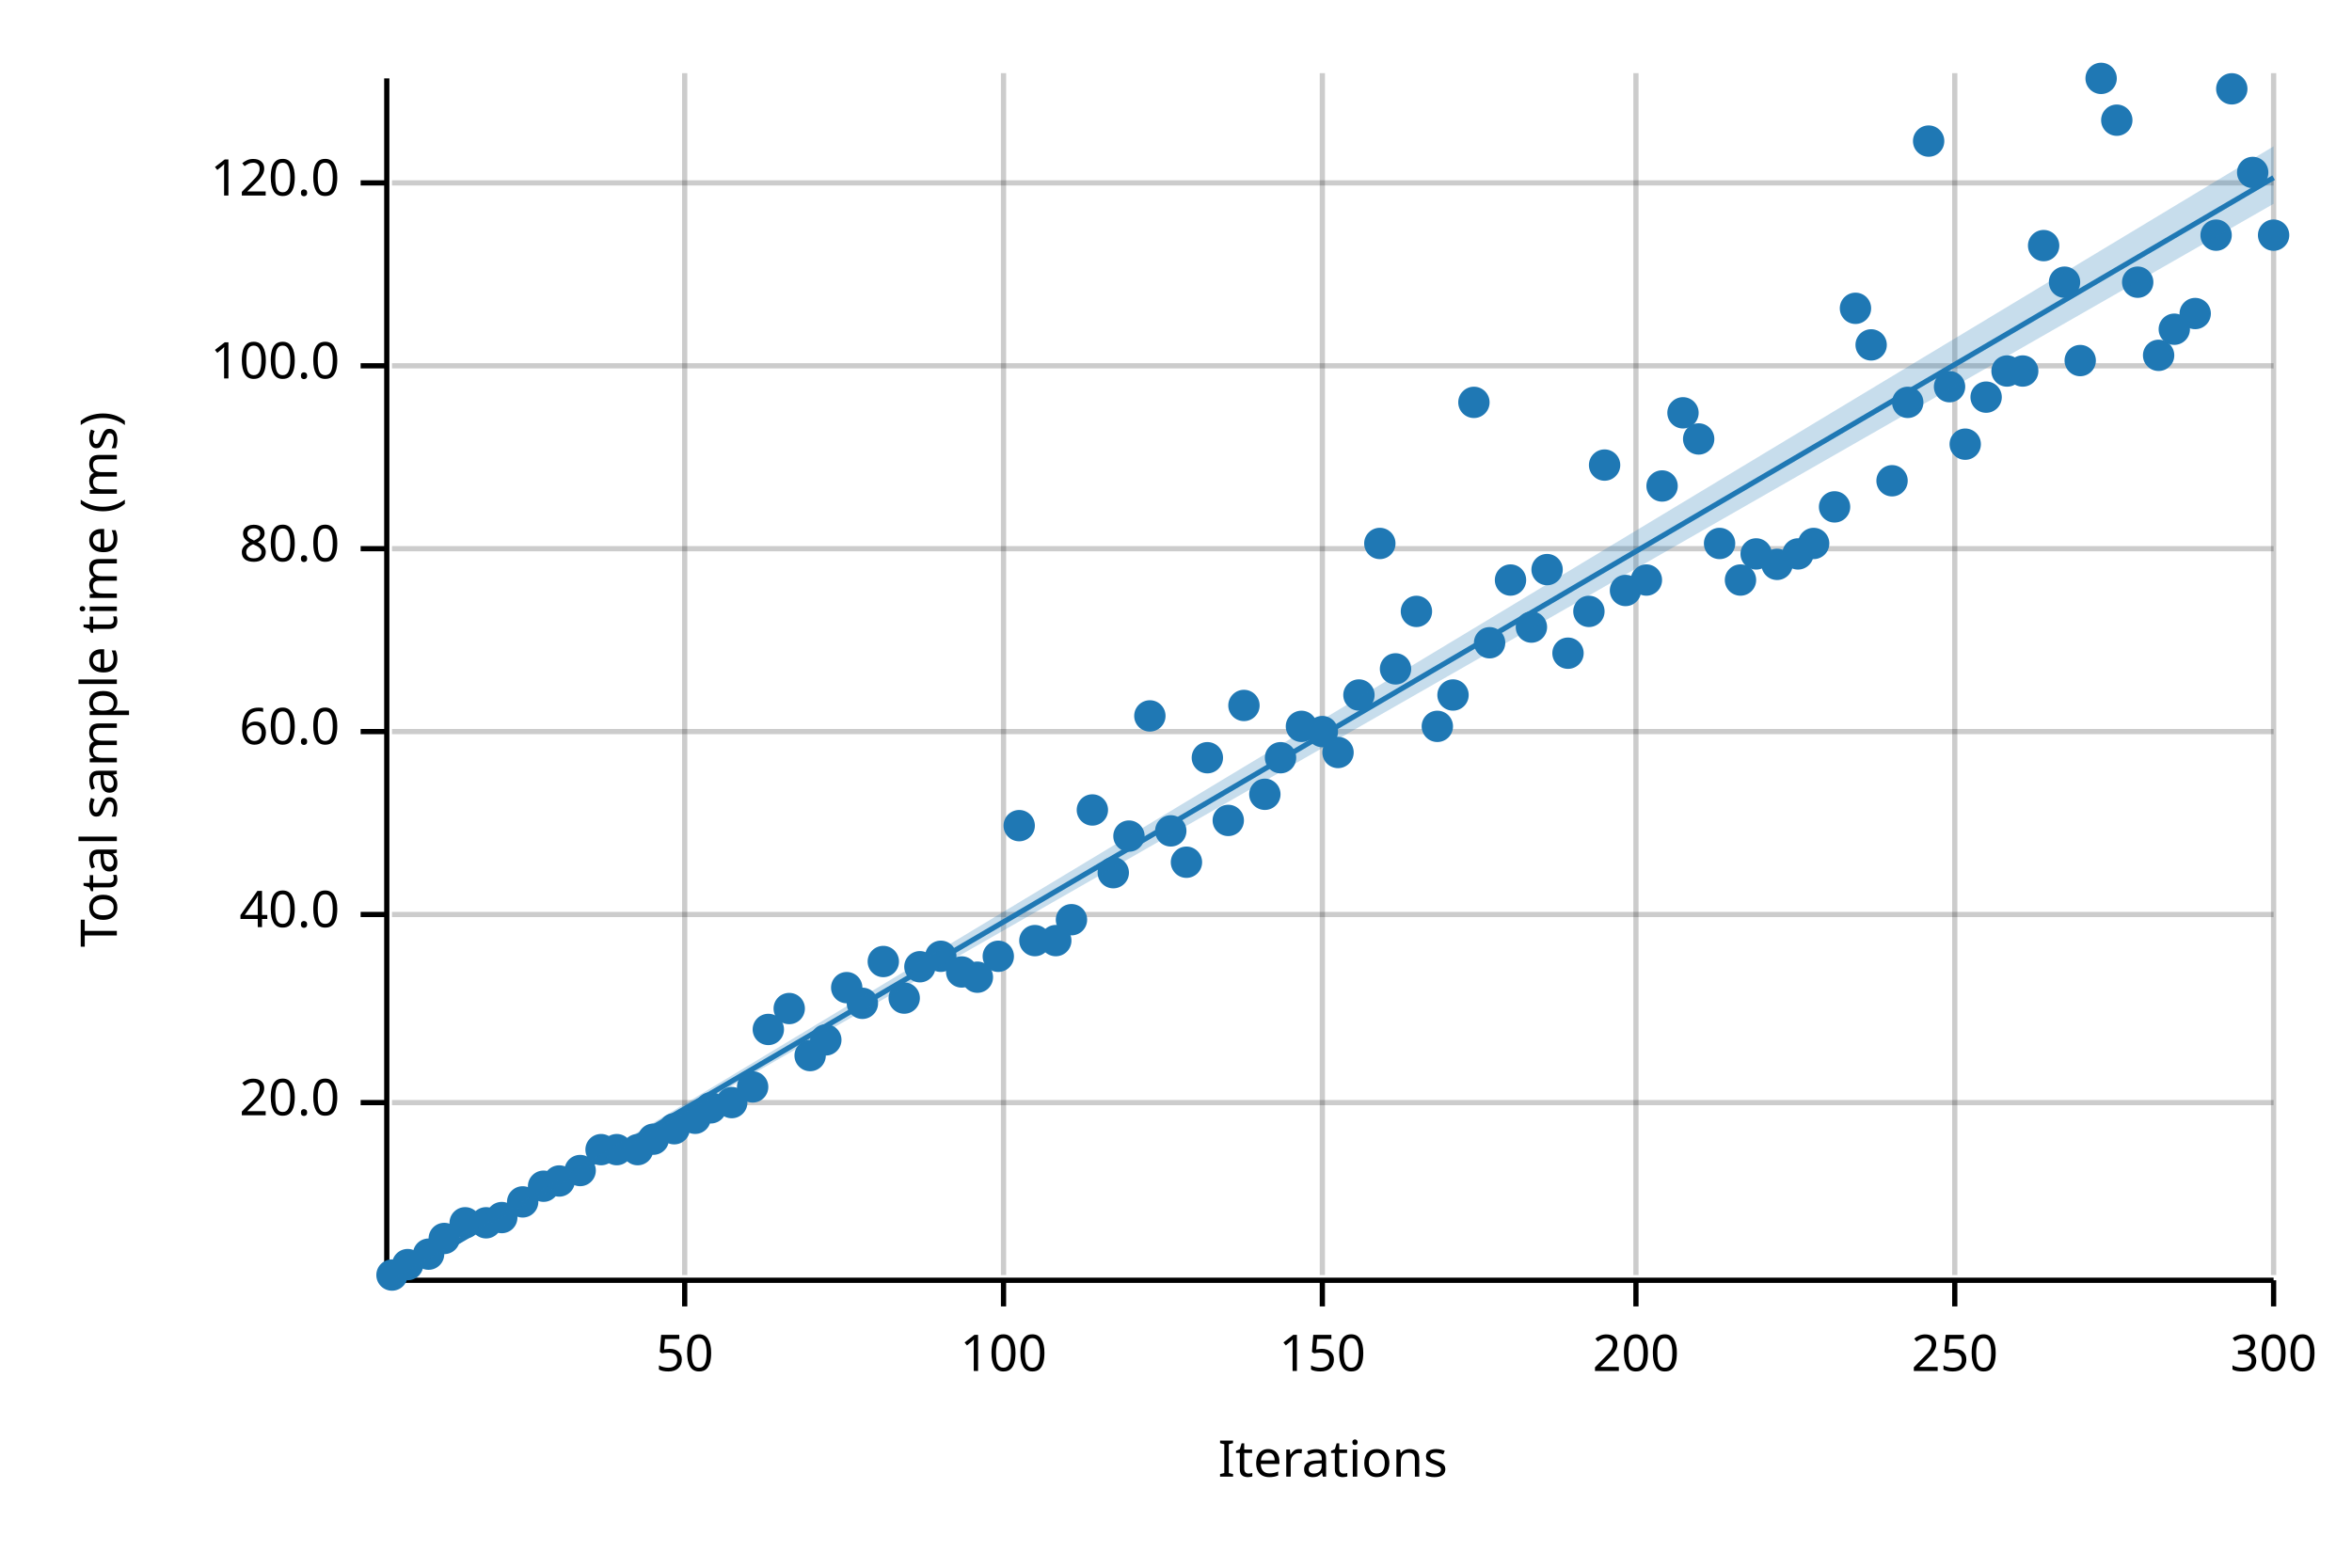
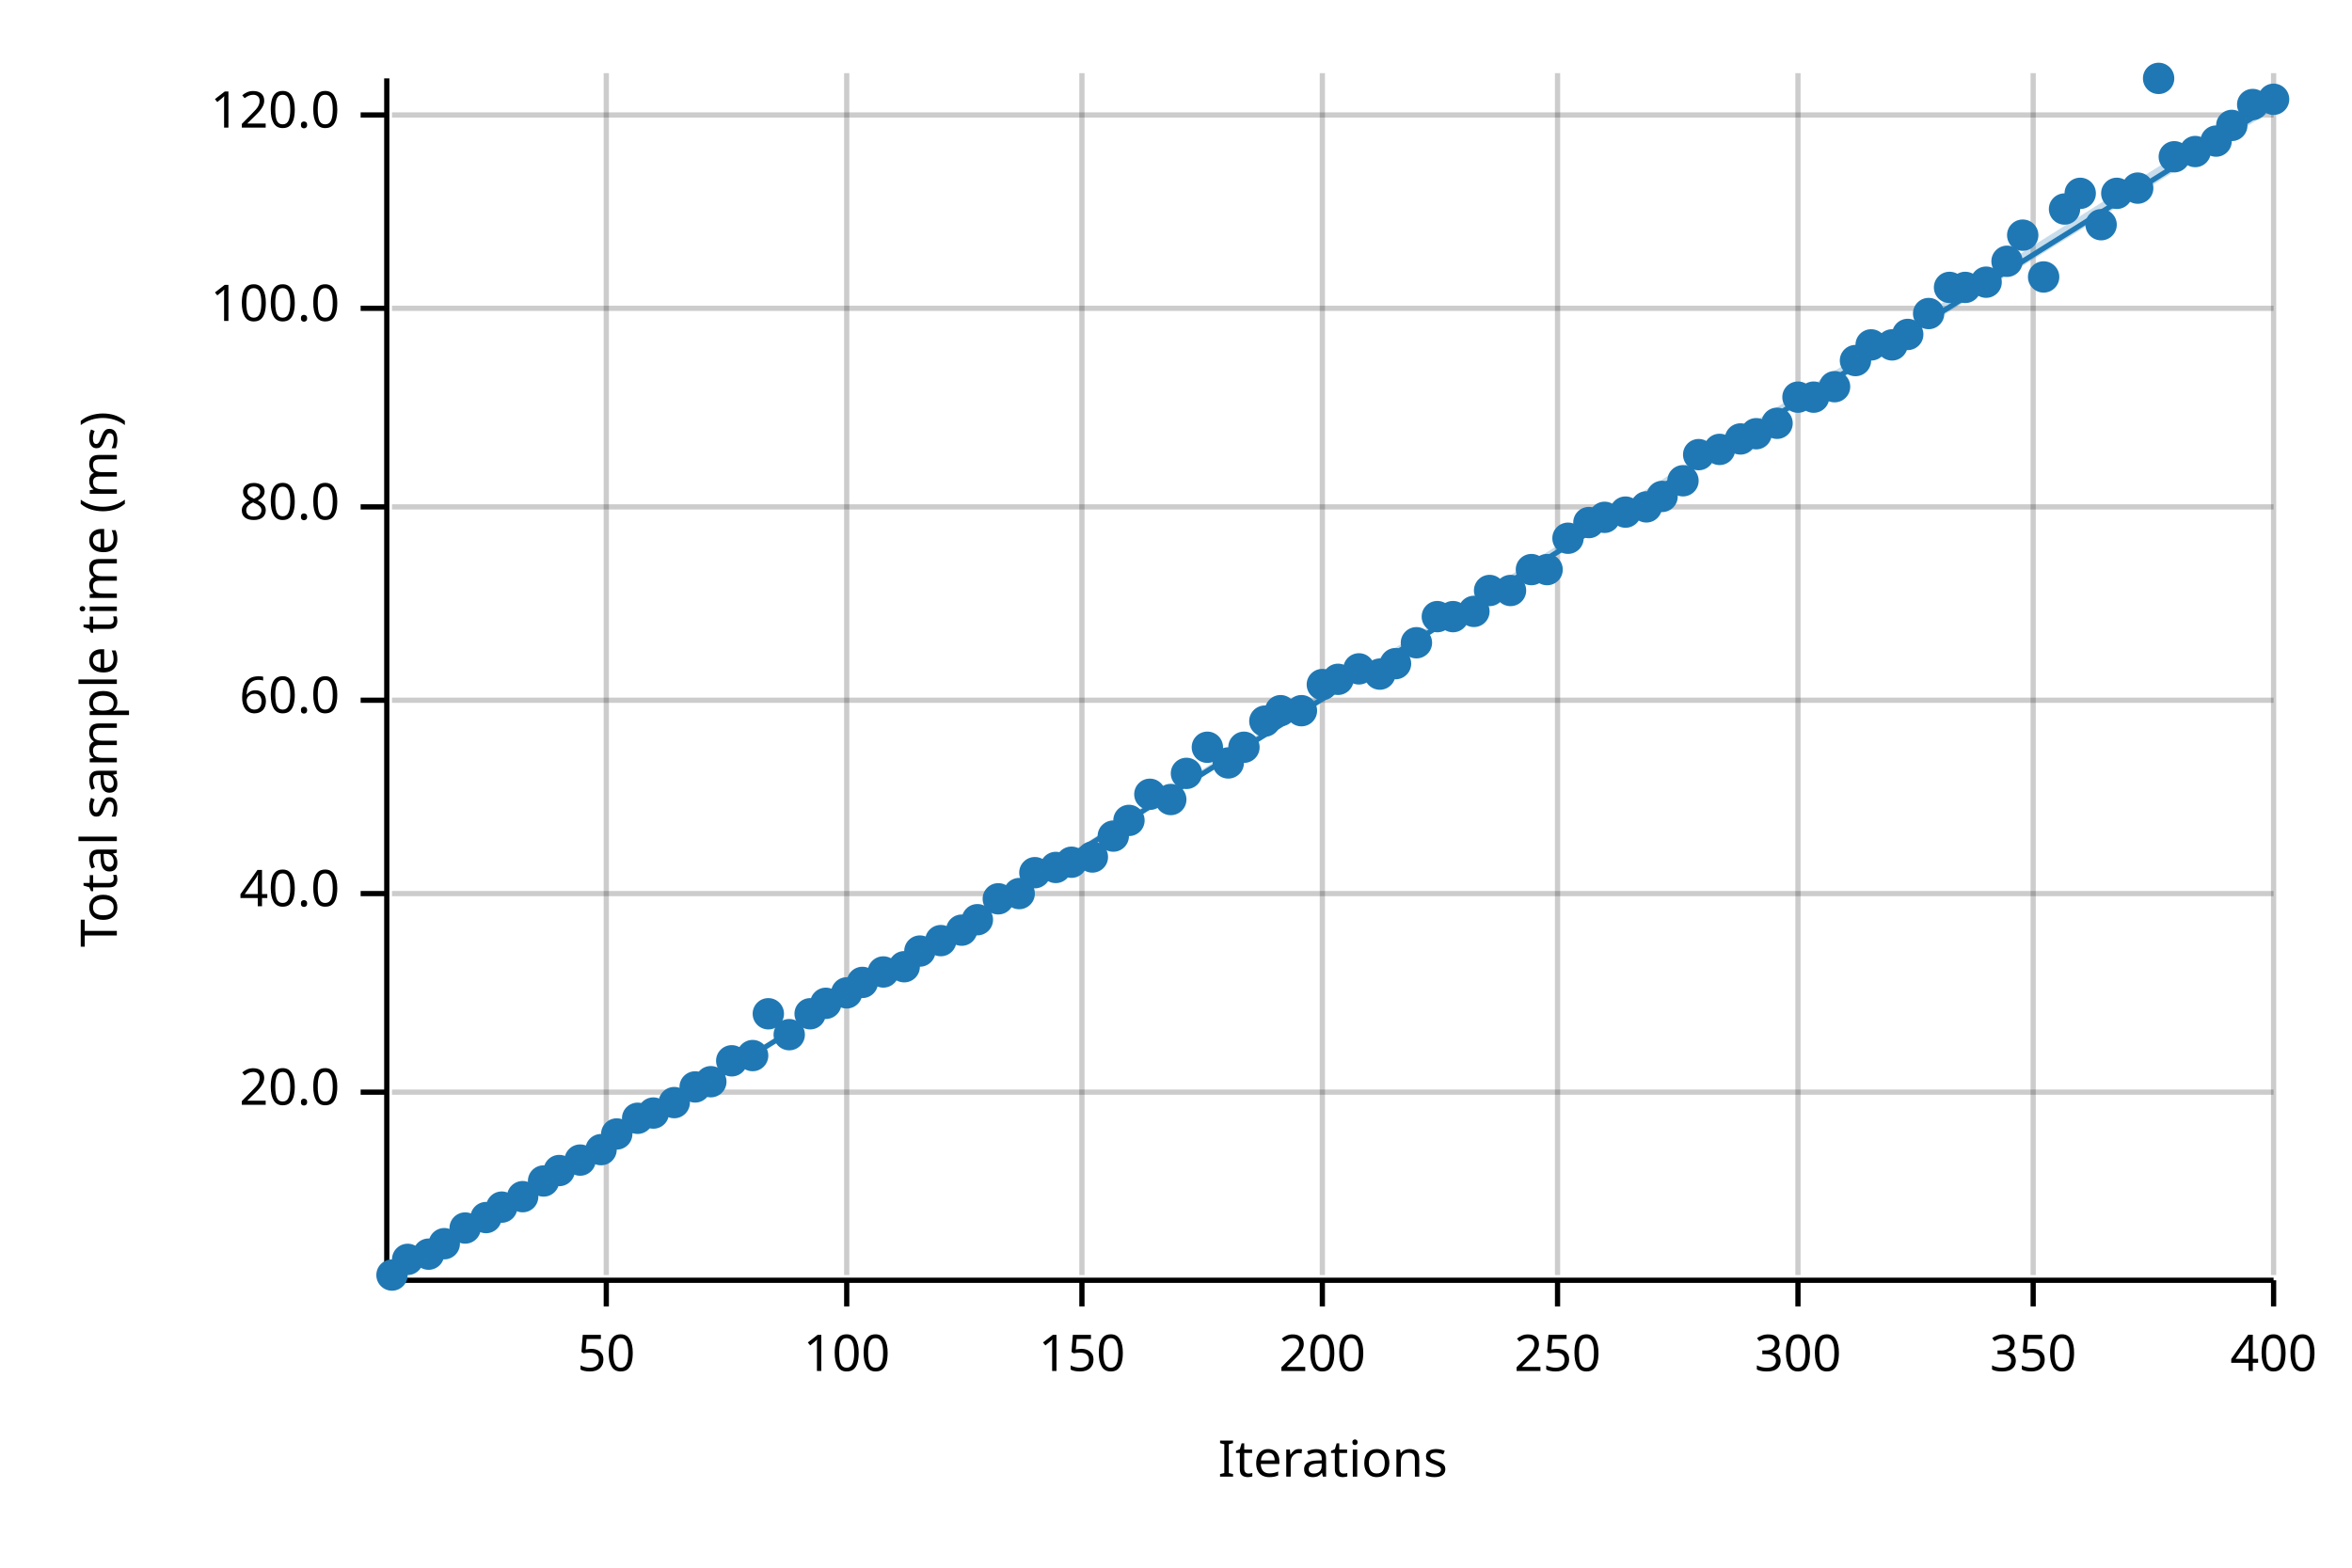
<svg xmlns="http://www.w3.org/2000/svg" width="450" height="300" viewBox="0 0 450 300">
  <text x="15" y="130" dy="0.76em" text-anchor="middle" font-family="sans-serif" font-size="9.677" opacity="1" fill="#000000" transform="rotate(270, 15, 130)">
Total sample time (ms)
</text>
  <text x="255" y="285" dy="-0.5ex" text-anchor="middle" font-family="sans-serif" font-size="9.677" opacity="1" fill="#000000">
Iterations
</text>
-   <line opacity="0.2" stroke="#000000" stroke-width="1" x1="131" y1="244" x2="131" y2="14" />
-   <line opacity="0.2" stroke="#000000" stroke-width="1" x1="192" y1="244" x2="192" y2="14" />
+   <line opacity="0.2" stroke="#000000" stroke-width="1" x1="116" y1="244" x2="116" y2="14" />
+   <line opacity="0.2" stroke="#000000" stroke-width="1" x1="162" y1="244" x2="162" y2="14" />
+   <line opacity="0.2" stroke="#000000" stroke-width="1" x1="207" y1="244" x2="207" y2="14" />
  <line opacity="0.2" stroke="#000000" stroke-width="1" x1="253" y1="244" x2="253" y2="14" />
-   <line opacity="0.2" stroke="#000000" stroke-width="1" x1="313" y1="244" x2="313" y2="14" />
-   <line opacity="0.2" stroke="#000000" stroke-width="1" x1="374" y1="244" x2="374" y2="14" />
+   <line opacity="0.2" stroke="#000000" stroke-width="1" x1="298" y1="244" x2="298" y2="14" />
+   <line opacity="0.2" stroke="#000000" stroke-width="1" x1="344" y1="244" x2="344" y2="14" />
+   <line opacity="0.2" stroke="#000000" stroke-width="1" x1="389" y1="244" x2="389" y2="14" />
  <line opacity="0.2" stroke="#000000" stroke-width="1" x1="435" y1="244" x2="435" y2="14" />
-   <line opacity="0.2" stroke="#000000" stroke-width="1" x1="75" y1="211" x2="435" y2="211" />
-   <line opacity="0.2" stroke="#000000" stroke-width="1" x1="75" y1="175" x2="435" y2="175" />
-   <line opacity="0.2" stroke="#000000" stroke-width="1" x1="75" y1="140" x2="435" y2="140" />
-   <line opacity="0.2" stroke="#000000" stroke-width="1" x1="75" y1="105" x2="435" y2="105" />
-   <line opacity="0.2" stroke="#000000" stroke-width="1" x1="75" y1="70" x2="435" y2="70" />
-   <line opacity="0.2" stroke="#000000" stroke-width="1" x1="75" y1="35" x2="435" y2="35" />
+   <line opacity="0.2" stroke="#000000" stroke-width="1" x1="75" y1="209" x2="435" y2="209" />
+   <line opacity="0.2" stroke="#000000" stroke-width="1" x1="75" y1="171" x2="435" y2="171" />
+   <line opacity="0.2" stroke="#000000" stroke-width="1" x1="75" y1="134" x2="435" y2="134" />
+   <line opacity="0.2" stroke="#000000" stroke-width="1" x1="75" y1="97" x2="435" y2="97" />
+   <line opacity="0.2" stroke="#000000" stroke-width="1" x1="75" y1="59" x2="435" y2="59" />
+   <line opacity="0.2" stroke="#000000" stroke-width="1" x1="75" y1="22" x2="435" y2="22" />
  <polyline fill="none" opacity="1" stroke="#000000" stroke-width="1" points="74,15 74,245 " />
-   <text x="65" y="211" dy="0.5ex" text-anchor="end" font-family="sans-serif" font-size="9.677" opacity="1" fill="#000000">
+   <text x="65" y="209" dy="0.5ex" text-anchor="end" font-family="sans-serif" font-size="9.677" opacity="1" fill="#000000">
20.0
</text>
-   <polyline fill="none" opacity="1" stroke="#000000" stroke-width="1" points="69,211 74,211 " />
-   <text x="65" y="175" dy="0.5ex" text-anchor="end" font-family="sans-serif" font-size="9.677" opacity="1" fill="#000000">
+   <polyline fill="none" opacity="1" stroke="#000000" stroke-width="1" points="69,209 74,209 " />
+   <text x="65" y="171" dy="0.5ex" text-anchor="end" font-family="sans-serif" font-size="9.677" opacity="1" fill="#000000">
40.0
</text>
-   <polyline fill="none" opacity="1" stroke="#000000" stroke-width="1" points="69,175 74,175 " />
-   <text x="65" y="140" dy="0.5ex" text-anchor="end" font-family="sans-serif" font-size="9.677" opacity="1" fill="#000000">
+   <polyline fill="none" opacity="1" stroke="#000000" stroke-width="1" points="69,171 74,171 " />
+   <text x="65" y="134" dy="0.5ex" text-anchor="end" font-family="sans-serif" font-size="9.677" opacity="1" fill="#000000">
60.0
</text>
-   <polyline fill="none" opacity="1" stroke="#000000" stroke-width="1" points="69,140 74,140 " />
-   <text x="65" y="105" dy="0.5ex" text-anchor="end" font-family="sans-serif" font-size="9.677" opacity="1" fill="#000000">
+   <polyline fill="none" opacity="1" stroke="#000000" stroke-width="1" points="69,134 74,134 " />
+   <text x="65" y="97" dy="0.5ex" text-anchor="end" font-family="sans-serif" font-size="9.677" opacity="1" fill="#000000">
80.0
</text>
-   <polyline fill="none" opacity="1" stroke="#000000" stroke-width="1" points="69,105 74,105 " />
-   <text x="65" y="70" dy="0.5ex" text-anchor="end" font-family="sans-serif" font-size="9.677" opacity="1" fill="#000000">
+   <polyline fill="none" opacity="1" stroke="#000000" stroke-width="1" points="69,97 74,97 " />
+   <text x="65" y="59" dy="0.5ex" text-anchor="end" font-family="sans-serif" font-size="9.677" opacity="1" fill="#000000">
100.0
</text>
-   <polyline fill="none" opacity="1" stroke="#000000" stroke-width="1" points="69,70 74,70 " />
-   <text x="65" y="35" dy="0.5ex" text-anchor="end" font-family="sans-serif" font-size="9.677" opacity="1" fill="#000000">
+   <polyline fill="none" opacity="1" stroke="#000000" stroke-width="1" points="69,59 74,59 " />
+   <text x="65" y="22" dy="0.5ex" text-anchor="end" font-family="sans-serif" font-size="9.677" opacity="1" fill="#000000">
120.0
</text>
-   <polyline fill="none" opacity="1" stroke="#000000" stroke-width="1" points="69,35 74,35 " />
+   <polyline fill="none" opacity="1" stroke="#000000" stroke-width="1" points="69,22 74,22 " />
  <polyline fill="none" opacity="1" stroke="#000000" stroke-width="1" points="75,245 435,245 " />
-   <text x="131" y="255" dy="0.76em" text-anchor="middle" font-family="sans-serif" font-size="9.677" opacity="1" fill="#000000">
+   <text x="116" y="255" dy="0.76em" text-anchor="middle" font-family="sans-serif" font-size="9.677" opacity="1" fill="#000000">
50
</text>
-   <polyline fill="none" opacity="1" stroke="#000000" stroke-width="1" points="131,245 131,250 " />
-   <text x="192" y="255" dy="0.76em" text-anchor="middle" font-family="sans-serif" font-size="9.677" opacity="1" fill="#000000">
+   <polyline fill="none" opacity="1" stroke="#000000" stroke-width="1" points="116,245 116,250 " />
+   <text x="162" y="255" dy="0.76em" text-anchor="middle" font-family="sans-serif" font-size="9.677" opacity="1" fill="#000000">
100
</text>
-   <polyline fill="none" opacity="1" stroke="#000000" stroke-width="1" points="192,245 192,250 " />
-   <text x="253" y="255" dy="0.76em" text-anchor="middle" font-family="sans-serif" font-size="9.677" opacity="1" fill="#000000">
+   <polyline fill="none" opacity="1" stroke="#000000" stroke-width="1" points="162,245 162,250 " />
+   <text x="207" y="255" dy="0.76em" text-anchor="middle" font-family="sans-serif" font-size="9.677" opacity="1" fill="#000000">
150
</text>
-   <polyline fill="none" opacity="1" stroke="#000000" stroke-width="1" points="253,245 253,250 " />
-   <text x="313" y="255" dy="0.76em" text-anchor="middle" font-family="sans-serif" font-size="9.677" opacity="1" fill="#000000">
+   <polyline fill="none" opacity="1" stroke="#000000" stroke-width="1" points="207,245 207,250 " />
+   <text x="253" y="255" dy="0.76em" text-anchor="middle" font-family="sans-serif" font-size="9.677" opacity="1" fill="#000000">
200
</text>
-   <polyline fill="none" opacity="1" stroke="#000000" stroke-width="1" points="313,245 313,250 " />
-   <text x="374" y="255" dy="0.76em" text-anchor="middle" font-family="sans-serif" font-size="9.677" opacity="1" fill="#000000">
+   <polyline fill="none" opacity="1" stroke="#000000" stroke-width="1" points="253,245 253,250 " />
+   <text x="298" y="255" dy="0.76em" text-anchor="middle" font-family="sans-serif" font-size="9.677" opacity="1" fill="#000000">
250
</text>
-   <polyline fill="none" opacity="1" stroke="#000000" stroke-width="1" points="374,245 374,250 " />
+   <polyline fill="none" opacity="1" stroke="#000000" stroke-width="1" points="298,245 298,250 " />
+   <text x="344" y="255" dy="0.76em" text-anchor="middle" font-family="sans-serif" font-size="9.677" opacity="1" fill="#000000">
+ 300
+ </text>
+   <polyline fill="none" opacity="1" stroke="#000000" stroke-width="1" points="344,245 344,250 " />
+   <text x="389" y="255" dy="0.76em" text-anchor="middle" font-family="sans-serif" font-size="9.677" opacity="1" fill="#000000">
+ 350
+ </text>
+   <polyline fill="none" opacity="1" stroke="#000000" stroke-width="1" points="389,245 389,250 " />
  <text x="435" y="255" dy="0.76em" text-anchor="middle" font-family="sans-serif" font-size="9.677" opacity="1" fill="#000000">
- 300
+ 400
</text>
  <polyline fill="none" opacity="1" stroke="#000000" stroke-width="1" points="435,245 435,250 " />
  <circle cx="75" cy="244" r="3" opacity="1" fill="#1F78B4" stroke="none" stroke-width="1" />
-   <circle cx="78" cy="242" r="3" opacity="1" fill="#1F78B4" stroke="none" stroke-width="1" />
+   <circle cx="78" cy="241" r="3" opacity="1" fill="#1F78B4" stroke="none" stroke-width="1" />
  <circle cx="82" cy="240" r="3" opacity="1" fill="#1F78B4" stroke="none" stroke-width="1" />
-   <circle cx="85" cy="237" r="3" opacity="1" fill="#1F78B4" stroke="none" stroke-width="1" />
-   <circle cx="89" cy="234" r="3" opacity="1" fill="#1F78B4" stroke="none" stroke-width="1" />
-   <circle cx="93" cy="234" r="3" opacity="1" fill="#1F78B4" stroke="none" stroke-width="1" />
-   <circle cx="96" cy="233" r="3" opacity="1" fill="#1F78B4" stroke="none" stroke-width="1" />
-   <circle cx="100" cy="230" r="3" opacity="1" fill="#1F78B4" stroke="none" stroke-width="1" />
-   <circle cx="104" cy="227" r="3" opacity="1" fill="#1F78B4" stroke="none" stroke-width="1" />
-   <circle cx="107" cy="226" r="3" opacity="1" fill="#1F78B4" stroke="none" stroke-width="1" />
-   <circle cx="111" cy="224" r="3" opacity="1" fill="#1F78B4" stroke="none" stroke-width="1" />
+   <circle cx="85" cy="238" r="3" opacity="1" fill="#1F78B4" stroke="none" stroke-width="1" />
+   <circle cx="89" cy="235" r="3" opacity="1" fill="#1F78B4" stroke="none" stroke-width="1" />
+   <circle cx="93" cy="233" r="3" opacity="1" fill="#1F78B4" stroke="none" stroke-width="1" />
+   <circle cx="96" cy="231" r="3" opacity="1" fill="#1F78B4" stroke="none" stroke-width="1" />
+   <circle cx="100" cy="229" r="3" opacity="1" fill="#1F78B4" stroke="none" stroke-width="1" />
+   <circle cx="104" cy="226" r="3" opacity="1" fill="#1F78B4" stroke="none" stroke-width="1" />
+   <circle cx="107" cy="224" r="3" opacity="1" fill="#1F78B4" stroke="none" stroke-width="1" />
+   <circle cx="111" cy="222" r="3" opacity="1" fill="#1F78B4" stroke="none" stroke-width="1" />
  <circle cx="115" cy="220" r="3" opacity="1" fill="#1F78B4" stroke="none" stroke-width="1" />
-   <circle cx="118" cy="220" r="3" opacity="1" fill="#1F78B4" stroke="none" stroke-width="1" />
-   <circle cx="122" cy="220" r="3" opacity="1" fill="#1F78B4" stroke="none" stroke-width="1" />
-   <circle cx="125" cy="218" r="3" opacity="1" fill="#1F78B4" stroke="none" stroke-width="1" />
-   <circle cx="129" cy="216" r="3" opacity="1" fill="#1F78B4" stroke="none" stroke-width="1" />
-   <circle cx="133" cy="214" r="3" opacity="1" fill="#1F78B4" stroke="none" stroke-width="1" />
-   <circle cx="136" cy="212" r="3" opacity="1" fill="#1F78B4" stroke="none" stroke-width="1" />
-   <circle cx="140" cy="211" r="3" opacity="1" fill="#1F78B4" stroke="none" stroke-width="1" />
-   <circle cx="144" cy="208" r="3" opacity="1" fill="#1F78B4" stroke="none" stroke-width="1" />
-   <circle cx="147" cy="197" r="3" opacity="1" fill="#1F78B4" stroke="none" stroke-width="1" />
-   <circle cx="151" cy="193" r="3" opacity="1" fill="#1F78B4" stroke="none" stroke-width="1" />
-   <circle cx="155" cy="202" r="3" opacity="1" fill="#1F78B4" stroke="none" stroke-width="1" />
-   <circle cx="158" cy="199" r="3" opacity="1" fill="#1F78B4" stroke="none" stroke-width="1" />
-   <circle cx="162" cy="189" r="3" opacity="1" fill="#1F78B4" stroke="none" stroke-width="1" />
-   <circle cx="165" cy="192" r="3" opacity="1" fill="#1F78B4" stroke="none" stroke-width="1" />
-   <circle cx="169" cy="184" r="3" opacity="1" fill="#1F78B4" stroke="none" stroke-width="1" />
-   <circle cx="173" cy="191" r="3" opacity="1" fill="#1F78B4" stroke="none" stroke-width="1" />
-   <circle cx="176" cy="185" r="3" opacity="1" fill="#1F78B4" stroke="none" stroke-width="1" />
-   <circle cx="180" cy="183" r="3" opacity="1" fill="#1F78B4" stroke="none" stroke-width="1" />
-   <circle cx="184" cy="186" r="3" opacity="1" fill="#1F78B4" stroke="none" stroke-width="1" />
-   <circle cx="187" cy="187" r="3" opacity="1" fill="#1F78B4" stroke="none" stroke-width="1" />
-   <circle cx="191" cy="183" r="3" opacity="1" fill="#1F78B4" stroke="none" stroke-width="1" />
-   <circle cx="195" cy="158" r="3" opacity="1" fill="#1F78B4" stroke="none" stroke-width="1" />
-   <circle cx="198" cy="180" r="3" opacity="1" fill="#1F78B4" stroke="none" stroke-width="1" />
-   <circle cx="202" cy="180" r="3" opacity="1" fill="#1F78B4" stroke="none" stroke-width="1" />
-   <circle cx="205" cy="176" r="3" opacity="1" fill="#1F78B4" stroke="none" stroke-width="1" />
-   <circle cx="209" cy="155" r="3" opacity="1" fill="#1F78B4" stroke="none" stroke-width="1" />
-   <circle cx="213" cy="167" r="3" opacity="1" fill="#1F78B4" stroke="none" stroke-width="1" />
-   <circle cx="216" cy="160" r="3" opacity="1" fill="#1F78B4" stroke="none" stroke-width="1" />
-   <circle cx="220" cy="137" r="3" opacity="1" fill="#1F78B4" stroke="none" stroke-width="1" />
-   <circle cx="224" cy="159" r="3" opacity="1" fill="#1F78B4" stroke="none" stroke-width="1" />
-   <circle cx="227" cy="165" r="3" opacity="1" fill="#1F78B4" stroke="none" stroke-width="1" />
-   <circle cx="231" cy="145" r="3" opacity="1" fill="#1F78B4" stroke="none" stroke-width="1" />
-   <circle cx="235" cy="157" r="3" opacity="1" fill="#1F78B4" stroke="none" stroke-width="1" />
-   <circle cx="238" cy="135" r="3" opacity="1" fill="#1F78B4" stroke="none" stroke-width="1" />
-   <circle cx="242" cy="152" r="3" opacity="1" fill="#1F78B4" stroke="none" stroke-width="1" />
-   <circle cx="245" cy="145" r="3" opacity="1" fill="#1F78B4" stroke="none" stroke-width="1" />
-   <circle cx="249" cy="139" r="3" opacity="1" fill="#1F78B4" stroke="none" stroke-width="1" />
-   <circle cx="253" cy="140" r="3" opacity="1" fill="#1F78B4" stroke="none" stroke-width="1" />
-   <circle cx="256" cy="144" r="3" opacity="1" fill="#1F78B4" stroke="none" stroke-width="1" />
-   <circle cx="260" cy="133" r="3" opacity="1" fill="#1F78B4" stroke="none" stroke-width="1" />
-   <circle cx="264" cy="104" r="3" opacity="1" fill="#1F78B4" stroke="none" stroke-width="1" />
-   <circle cx="267" cy="128" r="3" opacity="1" fill="#1F78B4" stroke="none" stroke-width="1" />
-   <circle cx="271" cy="117" r="3" opacity="1" fill="#1F78B4" stroke="none" stroke-width="1" />
-   <circle cx="275" cy="139" r="3" opacity="1" fill="#1F78B4" stroke="none" stroke-width="1" />
-   <circle cx="278" cy="133" r="3" opacity="1" fill="#1F78B4" stroke="none" stroke-width="1" />
-   <circle cx="282" cy="77" r="3" opacity="1" fill="#1F78B4" stroke="none" stroke-width="1" />
-   <circle cx="285" cy="123" r="3" opacity="1" fill="#1F78B4" stroke="none" stroke-width="1" />
-   <circle cx="289" cy="111" r="3" opacity="1" fill="#1F78B4" stroke="none" stroke-width="1" />
-   <circle cx="293" cy="120" r="3" opacity="1" fill="#1F78B4" stroke="none" stroke-width="1" />
+   <circle cx="118" cy="217" r="3" opacity="1" fill="#1F78B4" stroke="none" stroke-width="1" />
+   <circle cx="122" cy="214" r="3" opacity="1" fill="#1F78B4" stroke="none" stroke-width="1" />
+   <circle cx="125" cy="213" r="3" opacity="1" fill="#1F78B4" stroke="none" stroke-width="1" />
+   <circle cx="129" cy="211" r="3" opacity="1" fill="#1F78B4" stroke="none" stroke-width="1" />
+   <circle cx="133" cy="208" r="3" opacity="1" fill="#1F78B4" stroke="none" stroke-width="1" />
+   <circle cx="136" cy="207" r="3" opacity="1" fill="#1F78B4" stroke="none" stroke-width="1" />
+   <circle cx="140" cy="203" r="3" opacity="1" fill="#1F78B4" stroke="none" stroke-width="1" />
+   <circle cx="144" cy="202" r="3" opacity="1" fill="#1F78B4" stroke="none" stroke-width="1" />
+   <circle cx="147" cy="194" r="3" opacity="1" fill="#1F78B4" stroke="none" stroke-width="1" />
+   <circle cx="151" cy="198" r="3" opacity="1" fill="#1F78B4" stroke="none" stroke-width="1" />
+   <circle cx="155" cy="194" r="3" opacity="1" fill="#1F78B4" stroke="none" stroke-width="1" />
+   <circle cx="158" cy="192" r="3" opacity="1" fill="#1F78B4" stroke="none" stroke-width="1" />
+   <circle cx="162" cy="190" r="3" opacity="1" fill="#1F78B4" stroke="none" stroke-width="1" />
+   <circle cx="165" cy="188" r="3" opacity="1" fill="#1F78B4" stroke="none" stroke-width="1" />
+   <circle cx="169" cy="186" r="3" opacity="1" fill="#1F78B4" stroke="none" stroke-width="1" />
+   <circle cx="173" cy="185" r="3" opacity="1" fill="#1F78B4" stroke="none" stroke-width="1" />
+   <circle cx="176" cy="182" r="3" opacity="1" fill="#1F78B4" stroke="none" stroke-width="1" />
+   <circle cx="180" cy="180" r="3" opacity="1" fill="#1F78B4" stroke="none" stroke-width="1" />
+   <circle cx="184" cy="178" r="3" opacity="1" fill="#1F78B4" stroke="none" stroke-width="1" />
+   <circle cx="187" cy="176" r="3" opacity="1" fill="#1F78B4" stroke="none" stroke-width="1" />
+   <circle cx="191" cy="172" r="3" opacity="1" fill="#1F78B4" stroke="none" stroke-width="1" />
+   <circle cx="195" cy="171" r="3" opacity="1" fill="#1F78B4" stroke="none" stroke-width="1" />
+   <circle cx="198" cy="167" r="3" opacity="1" fill="#1F78B4" stroke="none" stroke-width="1" />
+   <circle cx="202" cy="166" r="3" opacity="1" fill="#1F78B4" stroke="none" stroke-width="1" />
+   <circle cx="205" cy="165" r="3" opacity="1" fill="#1F78B4" stroke="none" stroke-width="1" />
+   <circle cx="209" cy="164" r="3" opacity="1" fill="#1F78B4" stroke="none" stroke-width="1" />
+   <circle cx="213" cy="160" r="3" opacity="1" fill="#1F78B4" stroke="none" stroke-width="1" />
+   <circle cx="216" cy="157" r="3" opacity="1" fill="#1F78B4" stroke="none" stroke-width="1" />
+   <circle cx="220" cy="152" r="3" opacity="1" fill="#1F78B4" stroke="none" stroke-width="1" />
+   <circle cx="224" cy="153" r="3" opacity="1" fill="#1F78B4" stroke="none" stroke-width="1" />
+   <circle cx="227" cy="148" r="3" opacity="1" fill="#1F78B4" stroke="none" stroke-width="1" />
+   <circle cx="231" cy="143" r="3" opacity="1" fill="#1F78B4" stroke="none" stroke-width="1" />
+   <circle cx="235" cy="146" r="3" opacity="1" fill="#1F78B4" stroke="none" stroke-width="1" />
+   <circle cx="238" cy="143" r="3" opacity="1" fill="#1F78B4" stroke="none" stroke-width="1" />
+   <circle cx="242" cy="138" r="3" opacity="1" fill="#1F78B4" stroke="none" stroke-width="1" />
+   <circle cx="245" cy="136" r="3" opacity="1" fill="#1F78B4" stroke="none" stroke-width="1" />
+   <circle cx="249" cy="136" r="3" opacity="1" fill="#1F78B4" stroke="none" stroke-width="1" />
+   <circle cx="253" cy="131" r="3" opacity="1" fill="#1F78B4" stroke="none" stroke-width="1" />
+   <circle cx="256" cy="130" r="3" opacity="1" fill="#1F78B4" stroke="none" stroke-width="1" />
+   <circle cx="260" cy="128" r="3" opacity="1" fill="#1F78B4" stroke="none" stroke-width="1" />
+   <circle cx="264" cy="129" r="3" opacity="1" fill="#1F78B4" stroke="none" stroke-width="1" />
+   <circle cx="267" cy="127" r="3" opacity="1" fill="#1F78B4" stroke="none" stroke-width="1" />
+   <circle cx="271" cy="123" r="3" opacity="1" fill="#1F78B4" stroke="none" stroke-width="1" />
+   <circle cx="275" cy="118" r="3" opacity="1" fill="#1F78B4" stroke="none" stroke-width="1" />
+   <circle cx="278" cy="118" r="3" opacity="1" fill="#1F78B4" stroke="none" stroke-width="1" />
+   <circle cx="282" cy="117" r="3" opacity="1" fill="#1F78B4" stroke="none" stroke-width="1" />
+   <circle cx="285" cy="113" r="3" opacity="1" fill="#1F78B4" stroke="none" stroke-width="1" />
+   <circle cx="289" cy="113" r="3" opacity="1" fill="#1F78B4" stroke="none" stroke-width="1" />
+   <circle cx="293" cy="109" r="3" opacity="1" fill="#1F78B4" stroke="none" stroke-width="1" />
  <circle cx="296" cy="109" r="3" opacity="1" fill="#1F78B4" stroke="none" stroke-width="1" />
-   <circle cx="300" cy="125" r="3" opacity="1" fill="#1F78B4" stroke="none" stroke-width="1" />
-   <circle cx="304" cy="117" r="3" opacity="1" fill="#1F78B4" stroke="none" stroke-width="1" />
-   <circle cx="307" cy="89" r="3" opacity="1" fill="#1F78B4" stroke="none" stroke-width="1" />
-   <circle cx="311" cy="113" r="3" opacity="1" fill="#1F78B4" stroke="none" stroke-width="1" />
-   <circle cx="315" cy="111" r="3" opacity="1" fill="#1F78B4" stroke="none" stroke-width="1" />
-   <circle cx="318" cy="93" r="3" opacity="1" fill="#1F78B4" stroke="none" stroke-width="1" />
-   <circle cx="322" cy="79" r="3" opacity="1" fill="#1F78B4" stroke="none" stroke-width="1" />
-   <circle cx="325" cy="84" r="3" opacity="1" fill="#1F78B4" stroke="none" stroke-width="1" />
-   <circle cx="329" cy="104" r="3" opacity="1" fill="#1F78B4" stroke="none" stroke-width="1" />
-   <circle cx="333" cy="111" r="3" opacity="1" fill="#1F78B4" stroke="none" stroke-width="1" />
-   <circle cx="336" cy="106" r="3" opacity="1" fill="#1F78B4" stroke="none" stroke-width="1" />
-   <circle cx="340" cy="108" r="3" opacity="1" fill="#1F78B4" stroke="none" stroke-width="1" />
-   <circle cx="344" cy="106" r="3" opacity="1" fill="#1F78B4" stroke="none" stroke-width="1" />
-   <circle cx="347" cy="104" r="3" opacity="1" fill="#1F78B4" stroke="none" stroke-width="1" />
-   <circle cx="351" cy="97" r="3" opacity="1" fill="#1F78B4" stroke="none" stroke-width="1" />
-   <circle cx="355" cy="59" r="3" opacity="1" fill="#1F78B4" stroke="none" stroke-width="1" />
+   <circle cx="300" cy="103" r="3" opacity="1" fill="#1F78B4" stroke="none" stroke-width="1" />
+   <circle cx="304" cy="100" r="3" opacity="1" fill="#1F78B4" stroke="none" stroke-width="1" />
+   <circle cx="307" cy="99" r="3" opacity="1" fill="#1F78B4" stroke="none" stroke-width="1" />
+   <circle cx="311" cy="98" r="3" opacity="1" fill="#1F78B4" stroke="none" stroke-width="1" />
+   <circle cx="315" cy="97" r="3" opacity="1" fill="#1F78B4" stroke="none" stroke-width="1" />
+   <circle cx="318" cy="95" r="3" opacity="1" fill="#1F78B4" stroke="none" stroke-width="1" />
+   <circle cx="322" cy="92" r="3" opacity="1" fill="#1F78B4" stroke="none" stroke-width="1" />
+   <circle cx="325" cy="87" r="3" opacity="1" fill="#1F78B4" stroke="none" stroke-width="1" />
+   <circle cx="329" cy="86" r="3" opacity="1" fill="#1F78B4" stroke="none" stroke-width="1" />
+   <circle cx="333" cy="84" r="3" opacity="1" fill="#1F78B4" stroke="none" stroke-width="1" />
+   <circle cx="336" cy="83" r="3" opacity="1" fill="#1F78B4" stroke="none" stroke-width="1" />
+   <circle cx="340" cy="81" r="3" opacity="1" fill="#1F78B4" stroke="none" stroke-width="1" />
+   <circle cx="344" cy="76" r="3" opacity="1" fill="#1F78B4" stroke="none" stroke-width="1" />
+   <circle cx="347" cy="76" r="3" opacity="1" fill="#1F78B4" stroke="none" stroke-width="1" />
+   <circle cx="351" cy="74" r="3" opacity="1" fill="#1F78B4" stroke="none" stroke-width="1" />
+   <circle cx="355" cy="69" r="3" opacity="1" fill="#1F78B4" stroke="none" stroke-width="1" />
  <circle cx="358" cy="66" r="3" opacity="1" fill="#1F78B4" stroke="none" stroke-width="1" />
-   <circle cx="362" cy="92" r="3" opacity="1" fill="#1F78B4" stroke="none" stroke-width="1" />
-   <circle cx="365" cy="77" r="3" opacity="1" fill="#1F78B4" stroke="none" stroke-width="1" />
-   <circle cx="369" cy="27" r="3" opacity="1" fill="#1F78B4" stroke="none" stroke-width="1" />
-   <circle cx="373" cy="74" r="3" opacity="1" fill="#1F78B4" stroke="none" stroke-width="1" />
-   <circle cx="376" cy="85" r="3" opacity="1" fill="#1F78B4" stroke="none" stroke-width="1" />
-   <circle cx="380" cy="76" r="3" opacity="1" fill="#1F78B4" stroke="none" stroke-width="1" />
-   <circle cx="384" cy="71" r="3" opacity="1" fill="#1F78B4" stroke="none" stroke-width="1" />
-   <circle cx="387" cy="71" r="3" opacity="1" fill="#1F78B4" stroke="none" stroke-width="1" />
-   <circle cx="391" cy="47" r="3" opacity="1" fill="#1F78B4" stroke="none" stroke-width="1" />
-   <circle cx="395" cy="54" r="3" opacity="1" fill="#1F78B4" stroke="none" stroke-width="1" />
-   <circle cx="398" cy="69" r="3" opacity="1" fill="#1F78B4" stroke="none" stroke-width="1" />
-   <circle cx="402" cy="15" r="3" opacity="1" fill="#1F78B4" stroke="none" stroke-width="1" />
-   <circle cx="405" cy="23" r="3" opacity="1" fill="#1F78B4" stroke="none" stroke-width="1" />
-   <circle cx="409" cy="54" r="3" opacity="1" fill="#1F78B4" stroke="none" stroke-width="1" />
-   <circle cx="413" cy="68" r="3" opacity="1" fill="#1F78B4" stroke="none" stroke-width="1" />
-   <circle cx="416" cy="63" r="3" opacity="1" fill="#1F78B4" stroke="none" stroke-width="1" />
-   <circle cx="420" cy="60" r="3" opacity="1" fill="#1F78B4" stroke="none" stroke-width="1" />
-   <circle cx="424" cy="45" r="3" opacity="1" fill="#1F78B4" stroke="none" stroke-width="1" />
-   <circle cx="427" cy="17" r="3" opacity="1" fill="#1F78B4" stroke="none" stroke-width="1" />
-   <circle cx="431" cy="33" r="3" opacity="1" fill="#1F78B4" stroke="none" stroke-width="1" />
-   <circle cx="435" cy="45" r="3" opacity="1" fill="#1F78B4" stroke="none" stroke-width="1" />
-   <polyline fill="none" opacity="1" stroke="#1F78B4" stroke-width="1" points="75,245 435,34 " />
-   <polygon opacity="0.25" fill="#1F78B4" points="75,245 435,39 435,28 " />
+   <circle cx="362" cy="66" r="3" opacity="1" fill="#1F78B4" stroke="none" stroke-width="1" />
+   <circle cx="365" cy="64" r="3" opacity="1" fill="#1F78B4" stroke="none" stroke-width="1" />
+   <circle cx="369" cy="60" r="3" opacity="1" fill="#1F78B4" stroke="none" stroke-width="1" />
+   <circle cx="373" cy="55" r="3" opacity="1" fill="#1F78B4" stroke="none" stroke-width="1" />
+   <circle cx="376" cy="55" r="3" opacity="1" fill="#1F78B4" stroke="none" stroke-width="1" />
+   <circle cx="380" cy="54" r="3" opacity="1" fill="#1F78B4" stroke="none" stroke-width="1" />
+   <circle cx="384" cy="50" r="3" opacity="1" fill="#1F78B4" stroke="none" stroke-width="1" />
+   <circle cx="387" cy="45" r="3" opacity="1" fill="#1F78B4" stroke="none" stroke-width="1" />
+   <circle cx="391" cy="53" r="3" opacity="1" fill="#1F78B4" stroke="none" stroke-width="1" />
+   <circle cx="395" cy="40" r="3" opacity="1" fill="#1F78B4" stroke="none" stroke-width="1" />
+   <circle cx="398" cy="37" r="3" opacity="1" fill="#1F78B4" stroke="none" stroke-width="1" />
+   <circle cx="402" cy="43" r="3" opacity="1" fill="#1F78B4" stroke="none" stroke-width="1" />
+   <circle cx="405" cy="37" r="3" opacity="1" fill="#1F78B4" stroke="none" stroke-width="1" />
+   <circle cx="409" cy="36" r="3" opacity="1" fill="#1F78B4" stroke="none" stroke-width="1" />
+   <circle cx="413" cy="15" r="3" opacity="1" fill="#1F78B4" stroke="none" stroke-width="1" />
+   <circle cx="416" cy="30" r="3" opacity="1" fill="#1F78B4" stroke="none" stroke-width="1" />
+   <circle cx="420" cy="29" r="3" opacity="1" fill="#1F78B4" stroke="none" stroke-width="1" />
+   <circle cx="424" cy="27" r="3" opacity="1" fill="#1F78B4" stroke="none" stroke-width="1" />
+   <circle cx="427" cy="24" r="3" opacity="1" fill="#1F78B4" stroke="none" stroke-width="1" />
+   <circle cx="431" cy="20" r="3" opacity="1" fill="#1F78B4" stroke="none" stroke-width="1" />
+   <circle cx="435" cy="19" r="3" opacity="1" fill="#1F78B4" stroke="none" stroke-width="1" />
+   <polyline fill="none" opacity="1" stroke="#1F78B4" stroke-width="1" points="75,245 435,20 " />
+   <polygon opacity="0.25" fill="#1F78B4" points="75,245 435,21 435,18 " />
</svg>
